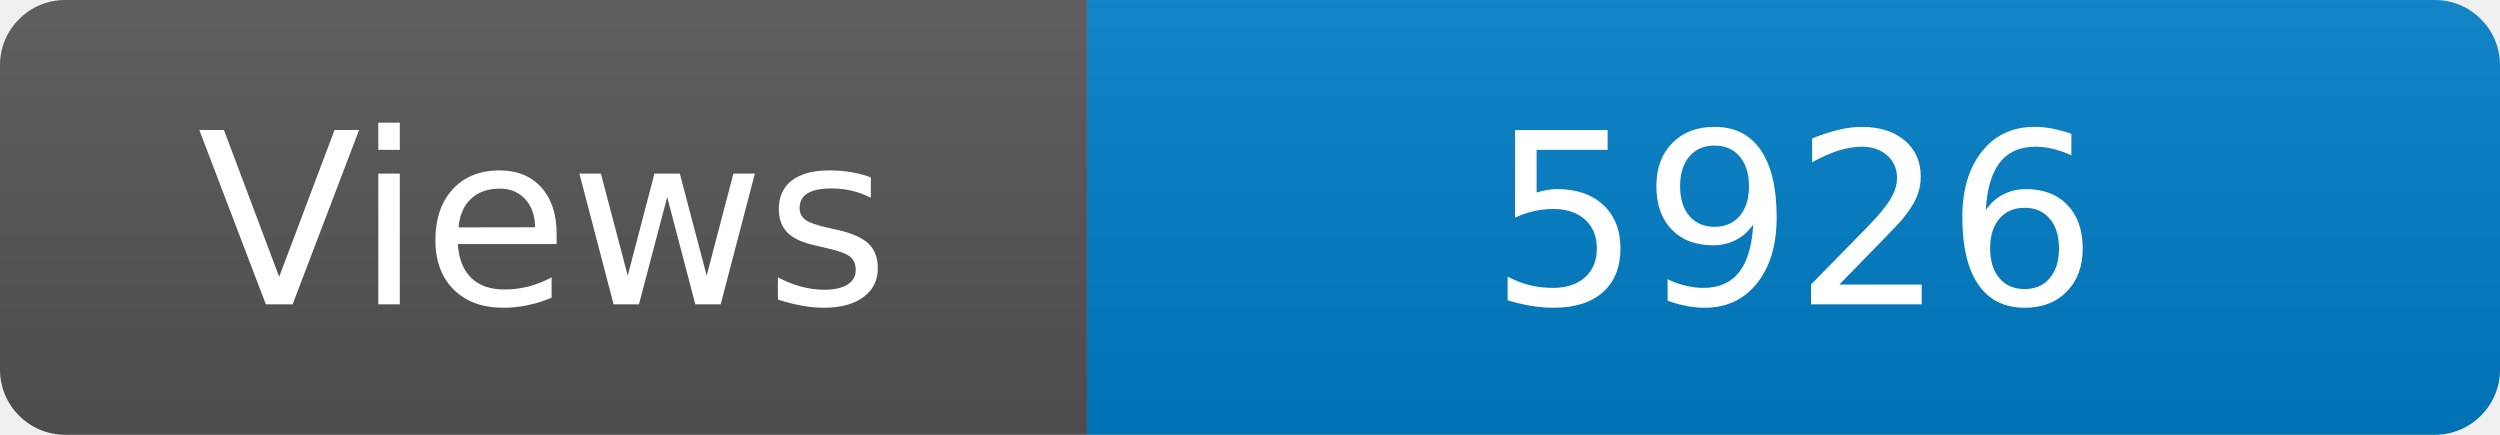
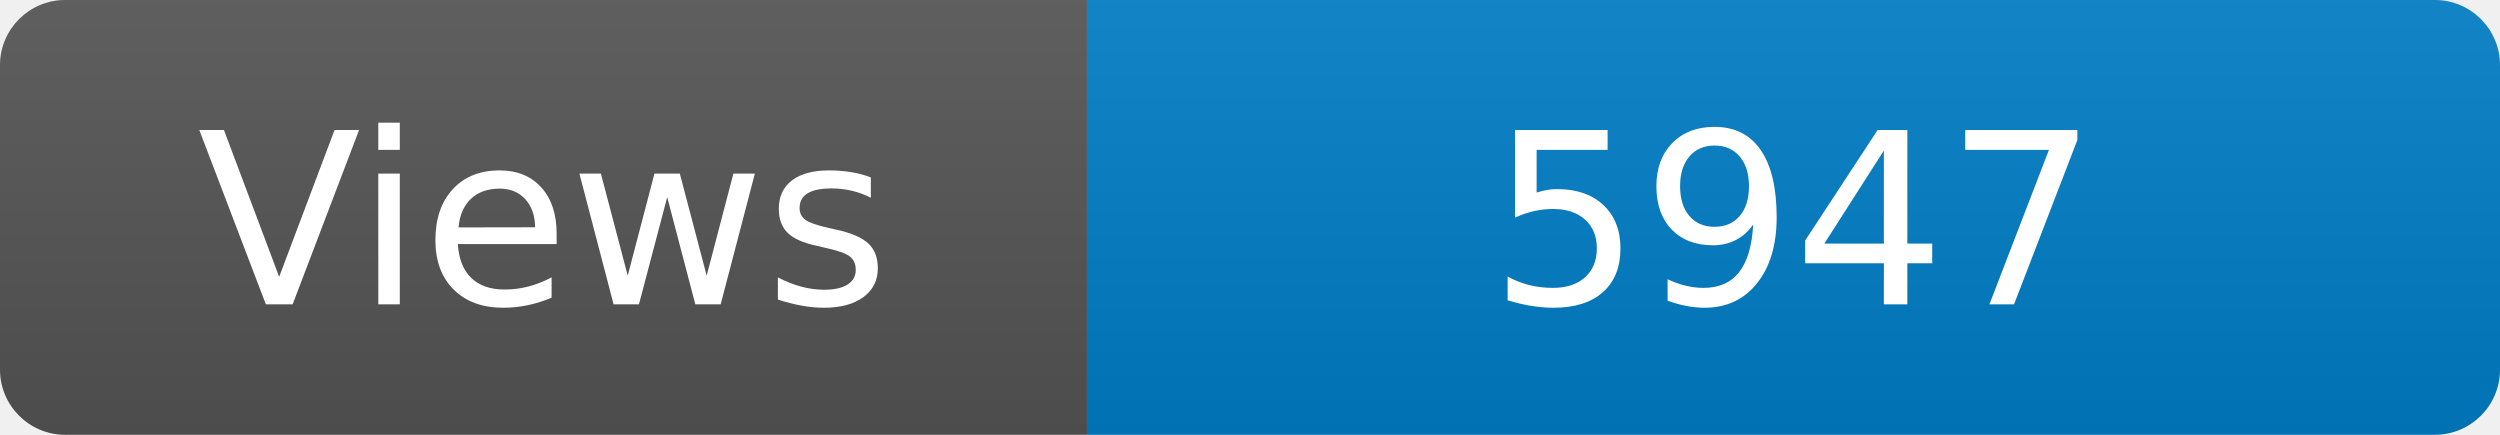
<svg xmlns="http://www.w3.org/2000/svg" width="115" height="20" role="img" aria-label="Maintained?: yes">
  <linearGradient id="s" x2="0" y2="100%">
    <stop offset="0" stop-color="#bbb" stop-opacity=".1" />
    <stop offset="1" stop-opacity=".1" />
  </linearGradient>
  <clipPath id="r">
    <rect width="115" height="20" rx="3" fill="#fff" />
  </clipPath>
  <g clip-path="url(#r)">
    <rect width="50" height="20" fill="#555" />
    <rect x="50" width="160" height="20" fill="#007ec6" />
    <rect width="115" height="20" fill="url(#s)" />
  </g>
  <g fill="#fff" text-anchor="middle" font-family="Verdana,Geneva,DejaVu Sans,sans-serif" font-size="110">
    <text x="250" y="140" transform="scale(.1)" fill="#fff">Views</text>
-     <text x="825" y="140" transform="scale(.1)" fill="#fff">5926</text>
+     <text x="825" y="140" transform="scale(.1)" fill="#fff">5947</text>
  </g>
</svg>
